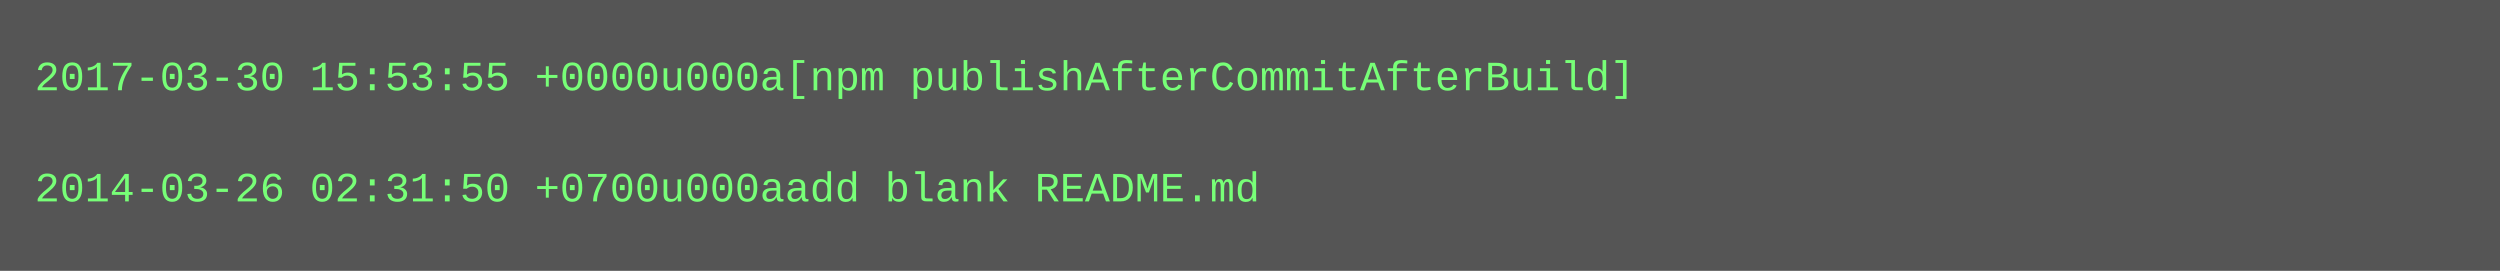
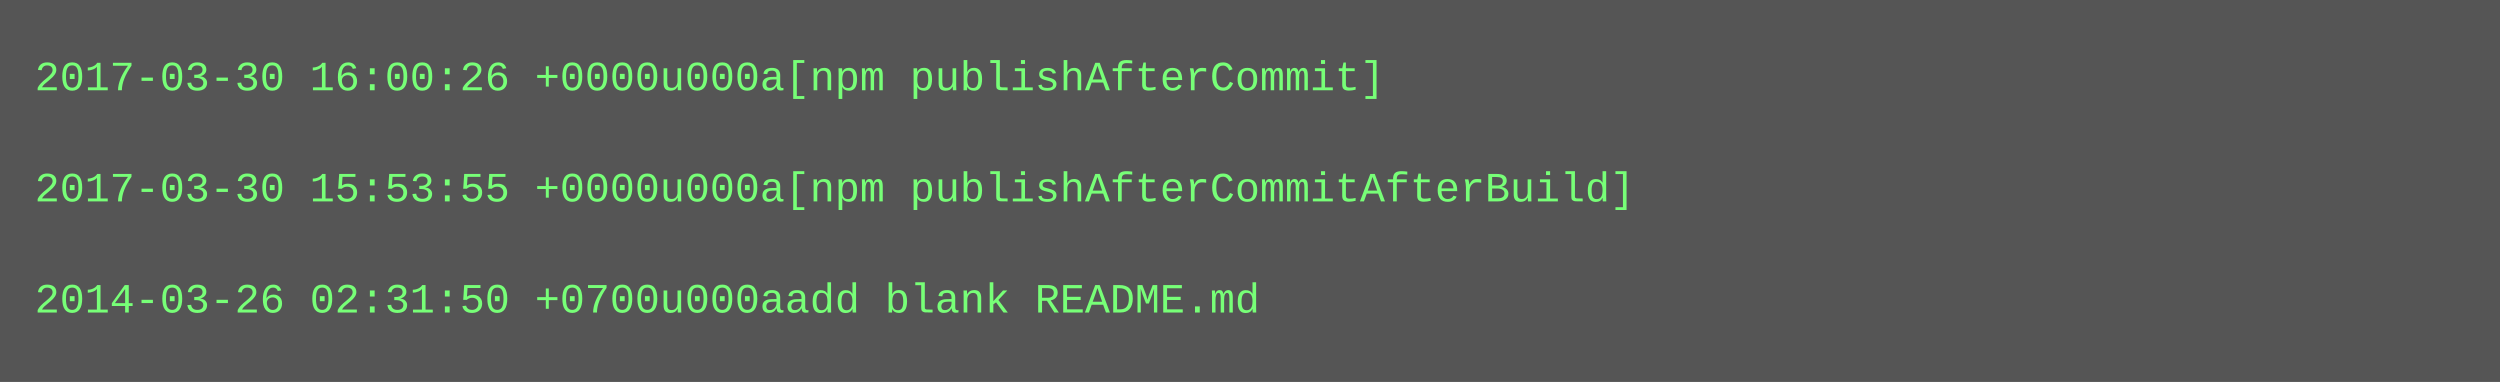
- <svg xmlns="http://www.w3.org/2000/svg" height="78" width="720">
-   <rect height="78" fill="#555" width="720" />
+ <svg xmlns="http://www.w3.org/2000/svg" height="110" width="720">
+   <rect height="110" fill="#555" width="720" />
  <text fill="#7f7" font-family="Courier New" font-size="12" xml:space="preserve">
-     <tspan x="10" y="26">2017-03-30 15:53:55 +0000u000a[npm publishAfterCommitAfterBuild]</tspan>
+     <tspan x="10" y="26">2017-03-30 16:00:26 +0000u000a[npm publishAfterCommit]</tspan>
    <tspan x="10" y="42" />
-     <tspan x="10" y="58">2014-03-26 02:31:50 +0700u000aadd blank README.md</tspan>
+     <tspan x="10" y="58">2017-03-30 15:53:55 +0000u000a[npm publishAfterCommitAfterBuild]</tspan>
+     <tspan x="10" y="74" />
+     <tspan x="10" y="90">2014-03-26 02:31:50 +0700u000aadd blank README.md</tspan>
  </text>
</svg>
